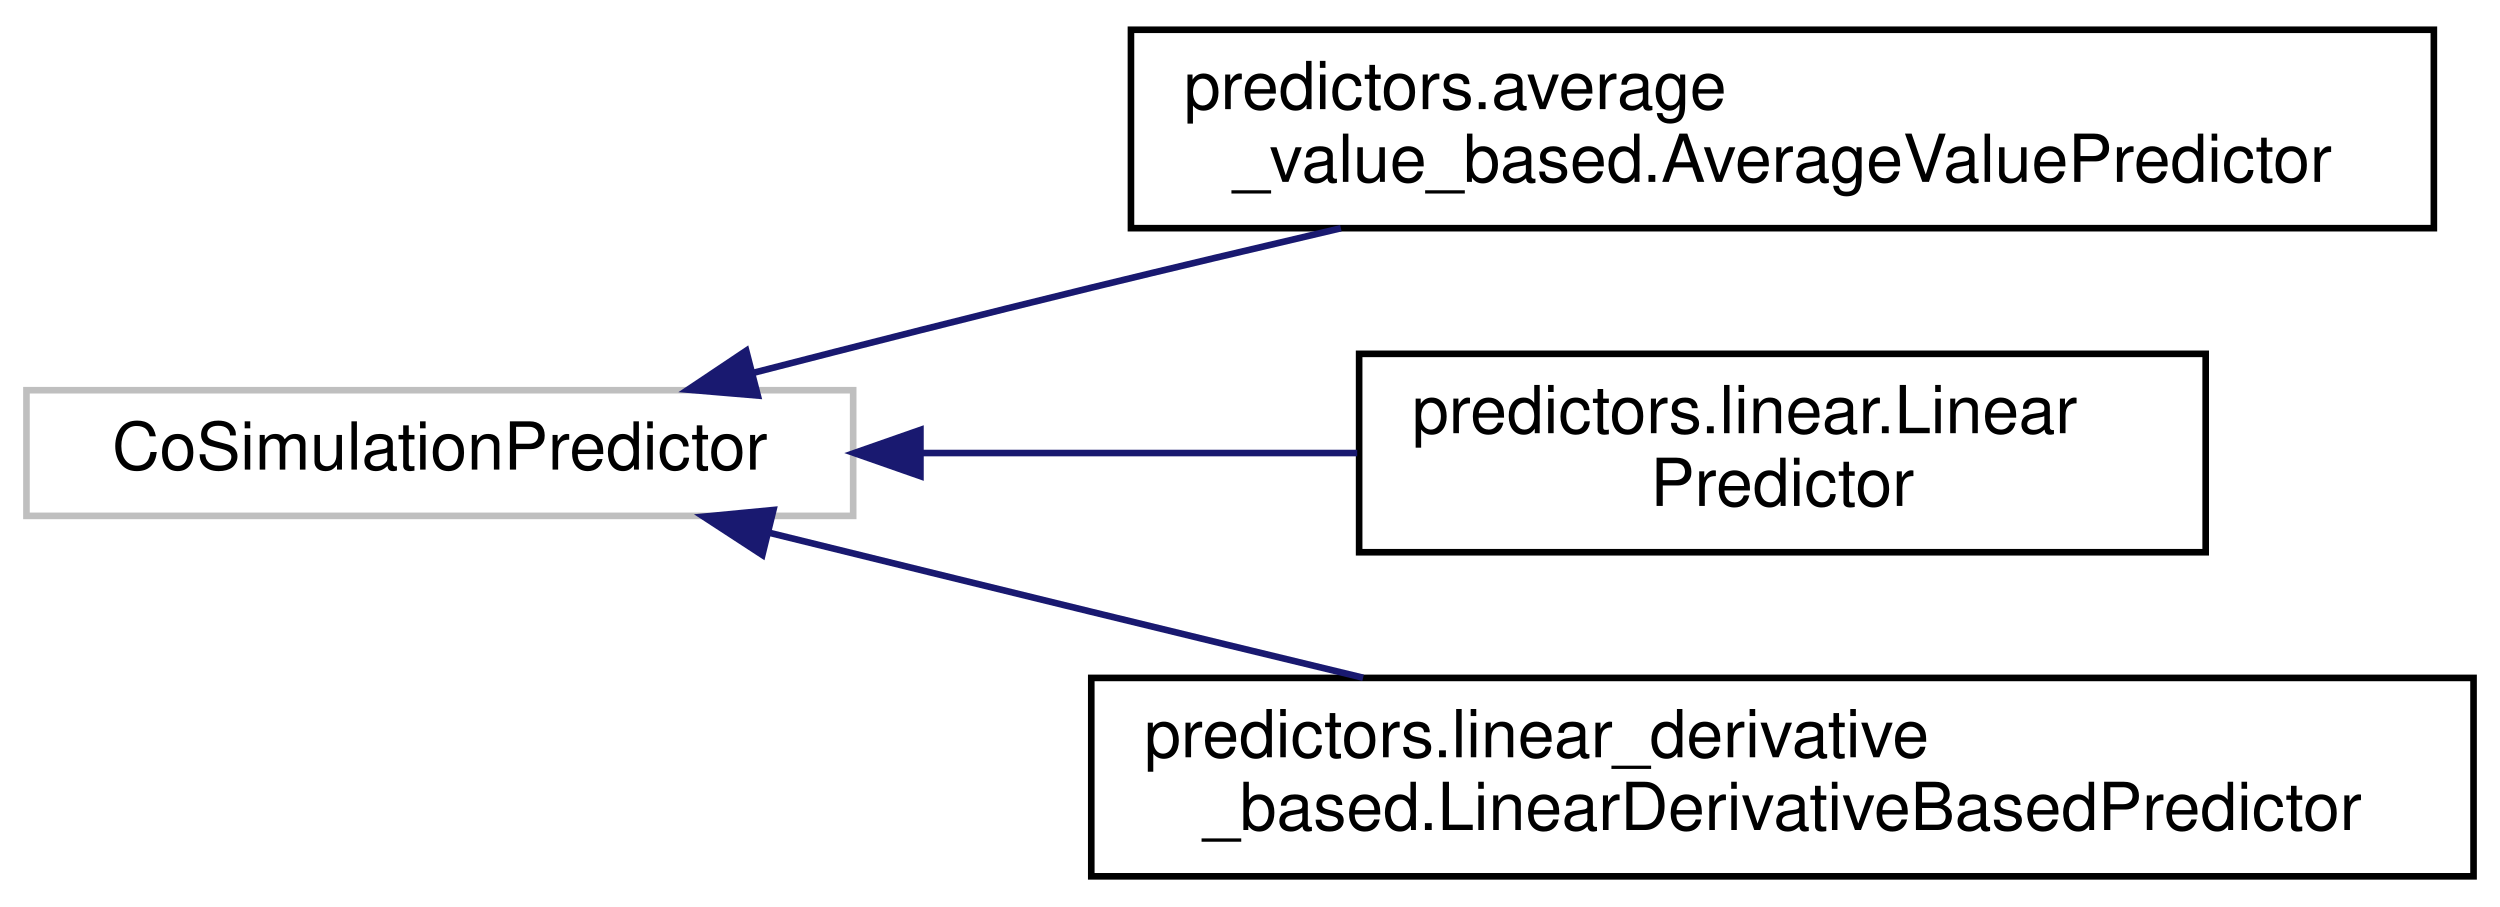
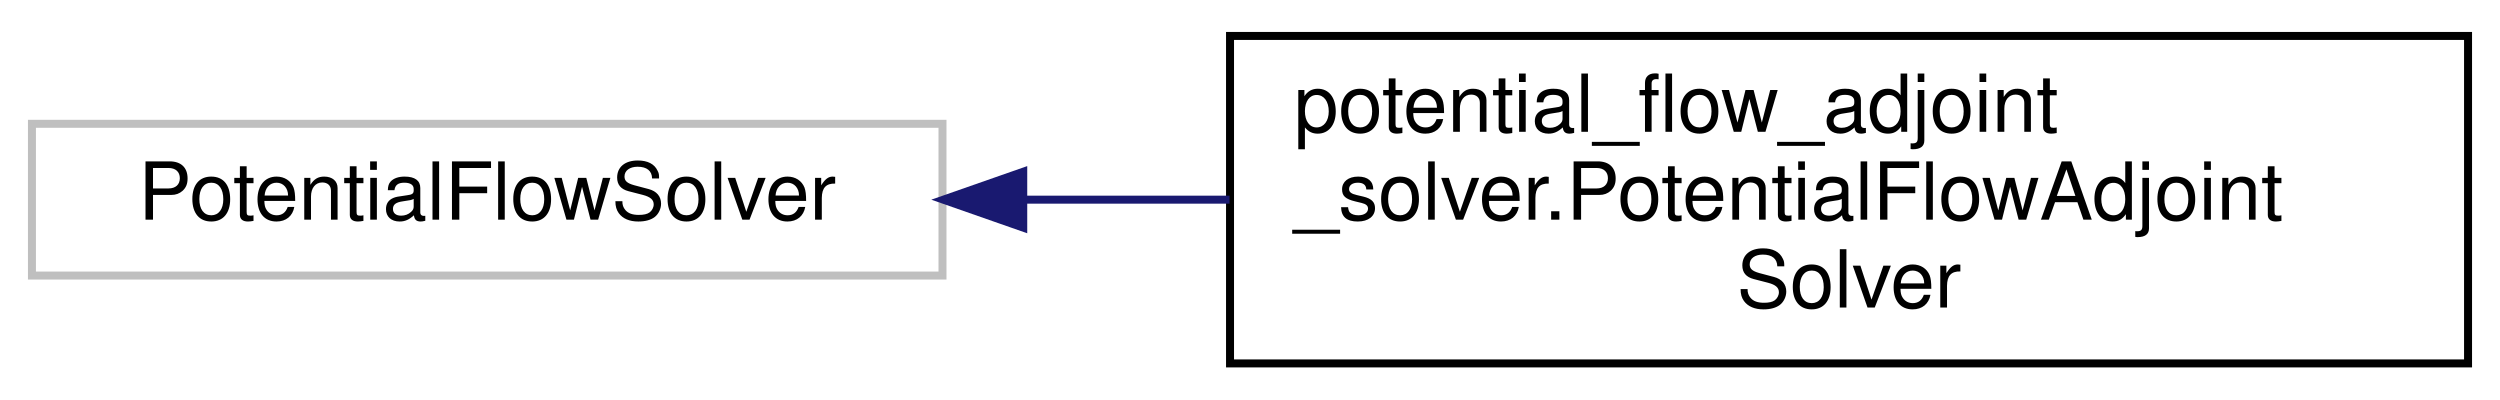
- <svg xmlns="http://www.w3.org/2000/svg" xmlns:xlink="http://www.w3.org/1999/xlink" width="378pt" height="137pt" viewBox="0.00 0.00 378.00 137.00">
-   <g id="graph0" class="graph" transform="scale(1 1) rotate(0) translate(4 133)">
+ <svg xmlns="http://www.w3.org/2000/svg" xmlns:xlink="http://www.w3.org/1999/xlink" width="313pt" height="50pt" viewBox="0.00 0.00 313.00 50.00">
+   <g id="graph0" class="graph" transform="scale(1 1) rotate(0) translate(4 46)">
    <g id="node1" class="node">
      <g id="a_node1">
        <a xlink:title=" ">
-           <polygon fill="none" stroke="#bfbfbf" points="0,-55 0,-74 125,-74 125,-55 0,-55" />
-           <text text-anchor="middle" x="62.5" y="-62" font-family="Helvetica,sans-Serif" font-size="10.00">CoSimulationPredictor</text>
+           <polygon fill="none" stroke="#bfbfbf" points="0,-11.5 0,-30.5 114,-30.5 114,-11.5 0,-11.5" />
+           <text text-anchor="middle" x="57" y="-18.5" font-family="Helvetica,sans-Serif" font-size="10.00">PotentialFlowSolver</text>
        </a>
      </g>
    </g>
    <g id="node2" class="node">
      <g id="a_node2">
-         <a xlink:href="d9/d4c/classpredictors_1_1average__value__based_1_1_average_value_predictor.html" target="_top" xlink:title=" ">
-           <polygon fill="none" stroke="black" points="167,-98.5 167,-128.5 364,-128.5 364,-98.5 167,-98.5" />
-           <text text-anchor="start" x="175" y="-116.5" font-family="Helvetica,sans-Serif" font-size="10.00">predictors.average</text>
-           <text text-anchor="middle" x="265.5" y="-105.5" font-family="Helvetica,sans-Serif" font-size="10.00">_value_based.AverageValuePredictor</text>
+         <a xlink:href="d3/d57/classpotential__flow__adjoint__solver_1_1_potential_flow_adjoint_solver.html" target="_top" xlink:title=" ">
+           <polygon fill="none" stroke="black" points="150,-0.5 150,-41.5 305,-41.5 305,-0.5 150,-0.5" />
+           <text text-anchor="start" x="158" y="-29.5" font-family="Helvetica,sans-Serif" font-size="10.00">potential_flow_adjoint</text>
+           <text text-anchor="start" x="158" y="-18.5" font-family="Helvetica,sans-Serif" font-size="10.00">_solver.PotentialFlowAdjoint</text>
+           <text text-anchor="middle" x="227.5" y="-7.5" font-family="Helvetica,sans-Serif" font-size="10.00">Solver</text>
        </a>
      </g>
    </g>
    <g id="edge1" class="edge">
-       <path fill="none" stroke="midnightblue" d="M109.79,-76.6C125.97,-80.77 144.27,-85.42 161,-89.5 173.19,-92.47 186.2,-95.56 198.74,-98.49" />
-       <polygon fill="midnightblue" stroke="midnightblue" points="110.58,-73.19 100.03,-74.08 108.83,-79.97 110.58,-73.19" />
-     </g>
-     <g id="node3" class="node">
-       <g id="a_node3">
-         <a xlink:href="de/d3a/classpredictors_1_1linear_1_1_linear_predictor.html" target="_top" xlink:title=" ">
-           <polygon fill="none" stroke="black" points="201.5,-49.5 201.5,-79.5 329.5,-79.5 329.5,-49.5 201.5,-49.5" />
-           <text text-anchor="start" x="209.5" y="-67.5" font-family="Helvetica,sans-Serif" font-size="10.00">predictors.linear.Linear</text>
-           <text text-anchor="middle" x="265.5" y="-56.5" font-family="Helvetica,sans-Serif" font-size="10.00">Predictor</text>
-         </a>
-       </g>
-     </g>
-     <g id="edge2" class="edge">
-       <path fill="none" stroke="midnightblue" d="M135.25,-64.5C156.79,-64.5 180.25,-64.5 201.21,-64.5" />
-       <polygon fill="midnightblue" stroke="midnightblue" points="135.17,-61 125.17,-64.5 135.17,-68 135.17,-61" />
-     </g>
-     <g id="node4" class="node">
-       <g id="a_node4">
-         <a xlink:href="dc/da4/classpredictors_1_1linear__derivative__based_1_1_linear_derivative_based_predictor.html" target="_top" xlink:title=" ">
-           <polygon fill="none" stroke="black" points="161,-0.5 161,-30.5 370,-30.5 370,-0.5 161,-0.5" />
-           <text text-anchor="start" x="169" y="-18.5" font-family="Helvetica,sans-Serif" font-size="10.00">predictors.linear_derivative</text>
-           <text text-anchor="middle" x="265.5" y="-7.5" font-family="Helvetica,sans-Serif" font-size="10.00">_based.LinearDerivativeBasedPredictor</text>
-         </a>
-       </g>
-     </g>
-     <g id="edge3" class="edge">
-       <path fill="none" stroke="midnightblue" d="M112.33,-52.44C127.88,-48.61 145.16,-44.36 161,-40.5 174.29,-37.26 188.54,-33.8 202.1,-30.53" />
-       <polygon fill="midnightblue" stroke="midnightblue" points="111.27,-49.09 102.39,-54.88 112.94,-55.89 111.27,-49.09" />
+       <path fill="none" stroke="midnightblue" d="M124.24,-21C132.68,-21 141.36,-21 149.94,-21" />
+       <polygon fill="midnightblue" stroke="midnightblue" points="124.11,-17.5 114.11,-21 124.11,-24.5 124.11,-17.5" />
    </g>
  </g>
</svg>
